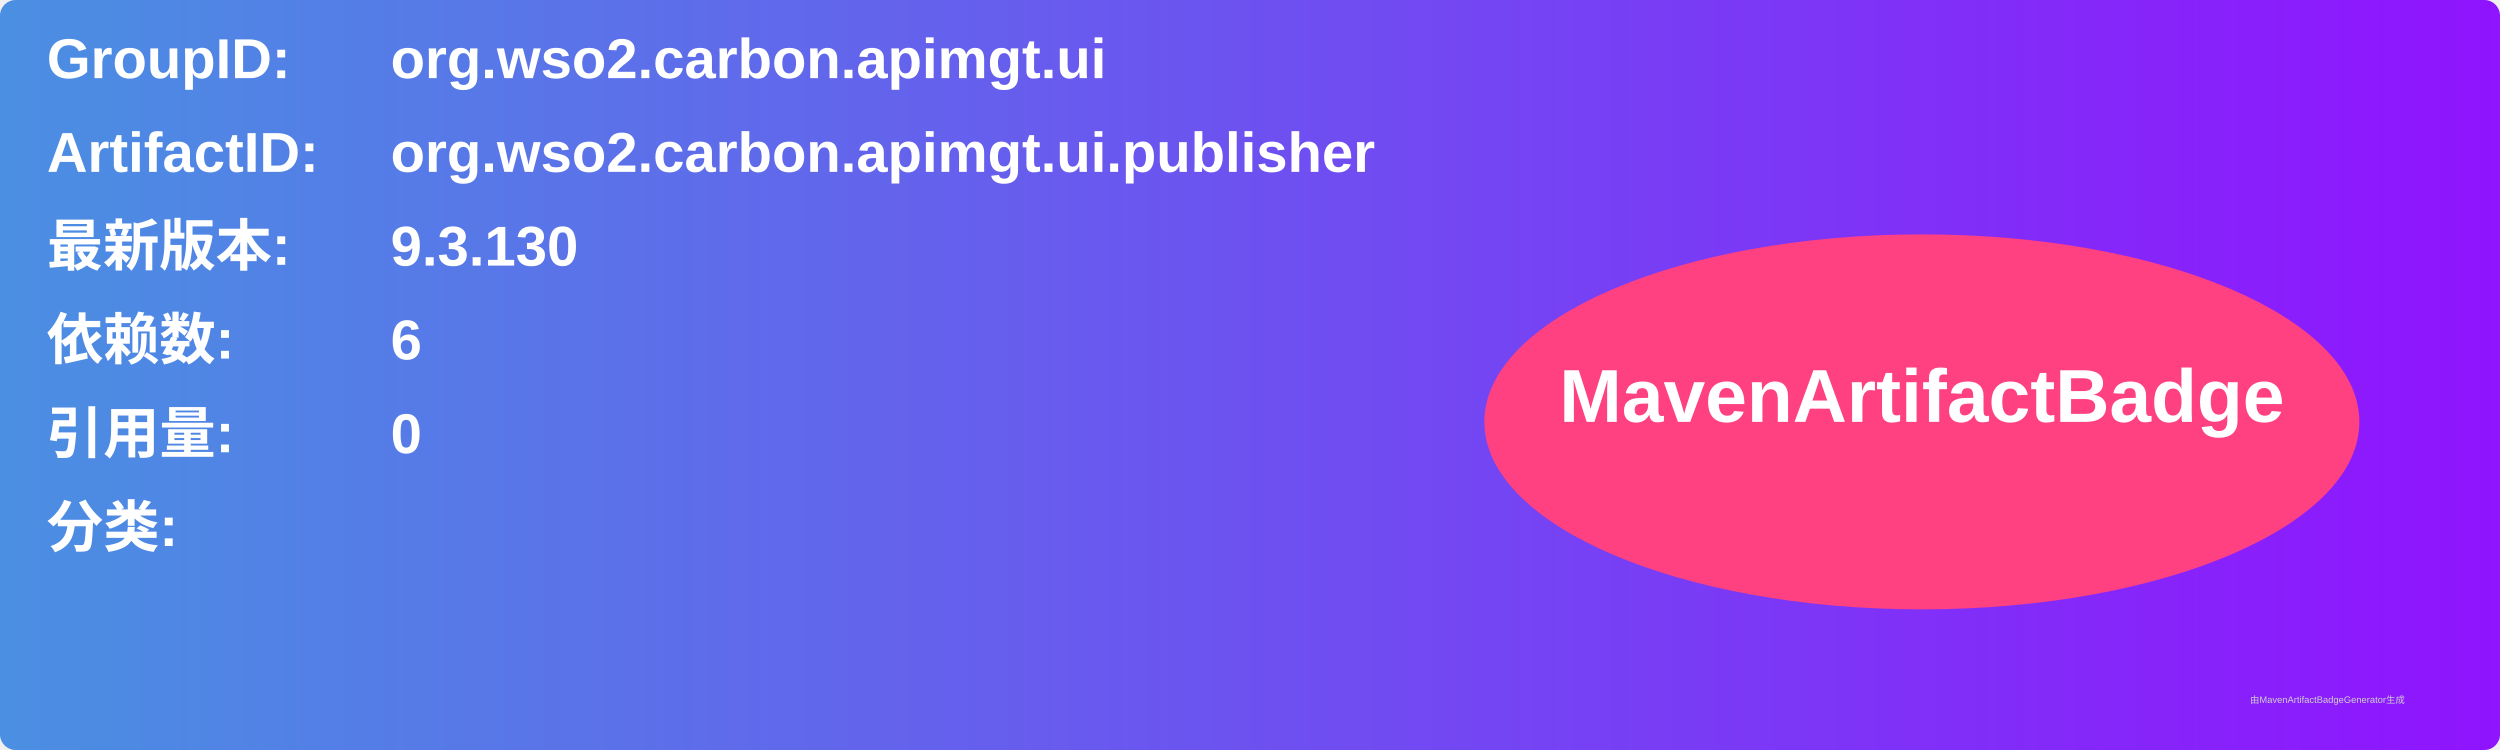
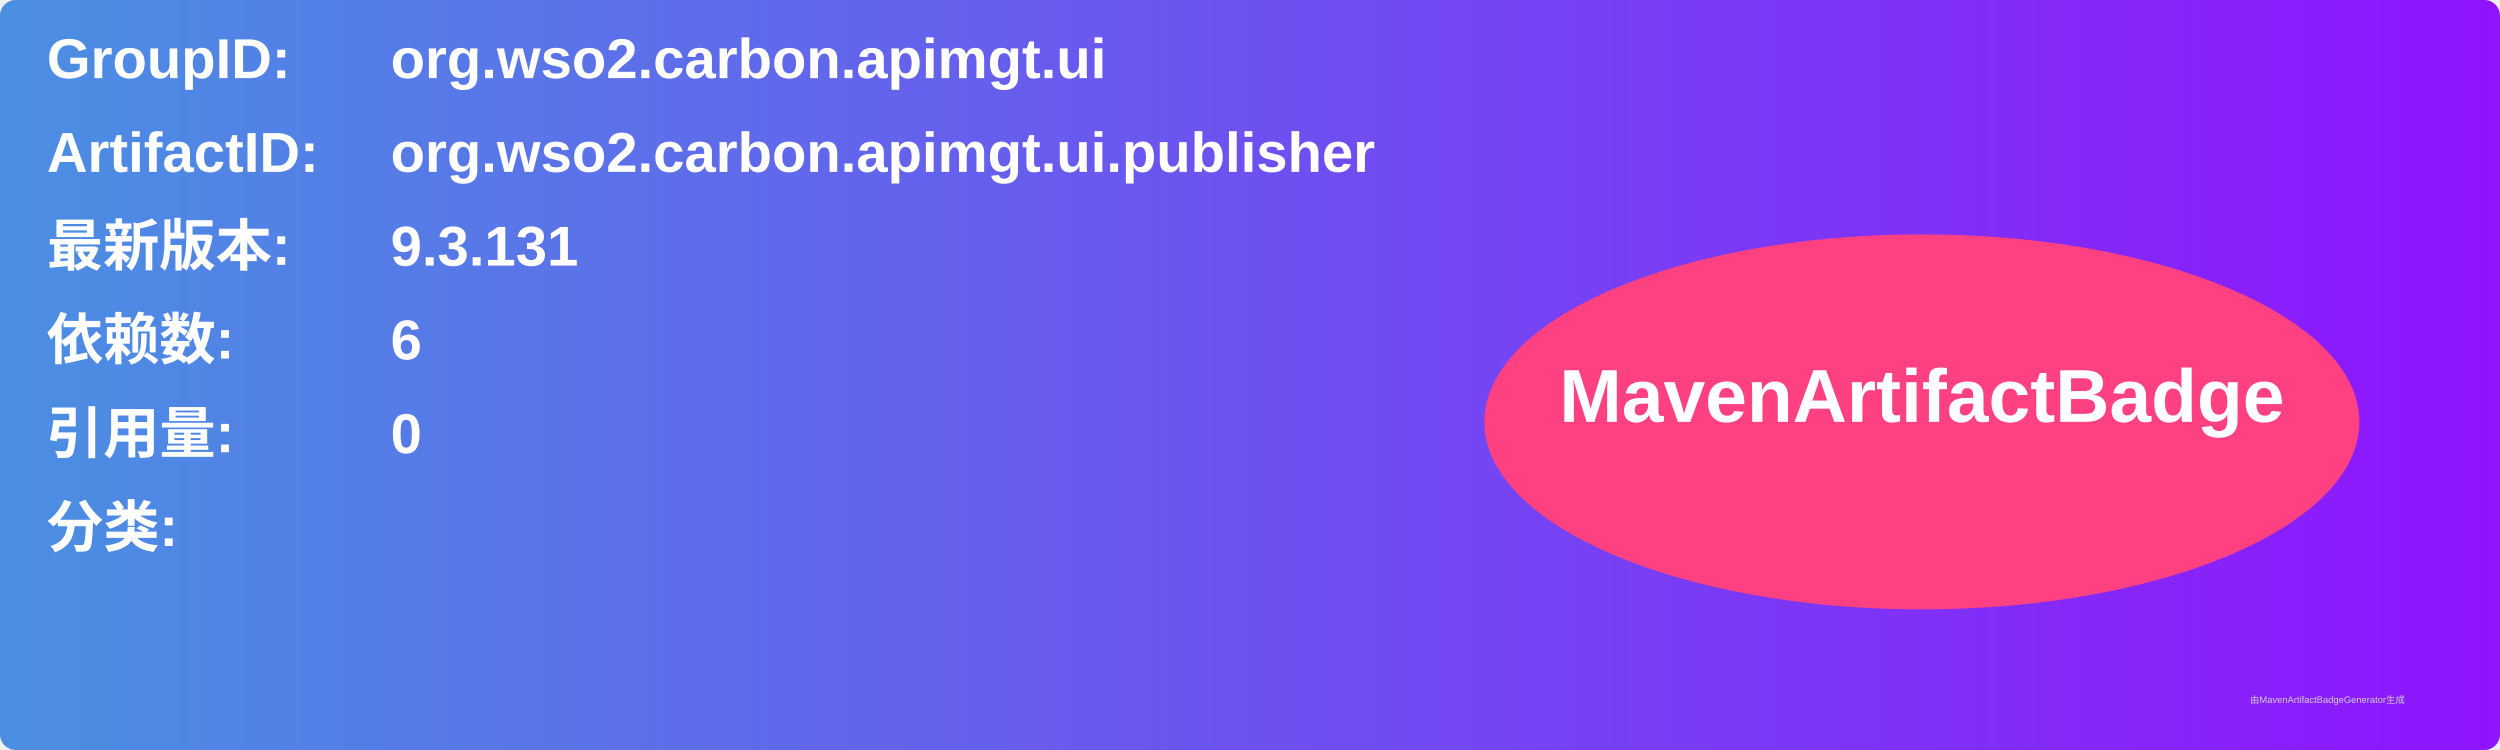
<svg xmlns="http://www.w3.org/2000/svg" width="800" height="240" viewBox="0 0 800 240">
  <linearGradient id="grad" x1="0%" y1="0%" x2="100%" y2="0%">
    <stop offset="0%" stop-color="#4a90e2" />
    <stop offset="100%" stop-color="#9013fe" />
  </linearGradient>
  <rect width="100%" height="100%" rx="5" ry="5" fill="url(#grad)" />
  <g transform="translate(15, 15)">
    <text x="0" y="10" font-family="Arial" font-size="18" fill="white" font-weight="bold" width="260">GroupID:</text>
    <text x="110" y="10" font-family="Arial" font-size="18" fill="white" font-weight="bold" width="460">org.wso2.carbon.apimgt.ui</text>
    <text x="0" y="40" font-family="Arial" font-size="18" fill="white" font-weight="bold" width="260">ArtifactID:</text>
    <text x="110" y="40" font-family="Arial" font-size="18" fill="white" font-weight="bold" width="460">org.wso2.carbon.apimgt.ui.publisher</text>
    <text x="0" y="70" font-family="Arial" font-size="18" fill="white" font-weight="bold">最新版本:</text>
    <text x="110" y="70" font-family="Arial" font-size="18" fill="white" font-weight="bold">
-       <tspan font-weight="bold">9.3.130</tspan>
+       <tspan font-weight="bold">9.3.131</tspan>
    </text>
    <text x="0" y="100" font-family="Arial" font-size="18" fill="white" font-weight="bold">依赖数: </text>
    <text x="110" y="100" font-family="Arial" font-size="18" fill="white">
      <tspan font-weight="bold">6</tspan>
    </text>
    <text x="0" y="130" font-family="Arial" font-size="18" fill="white" font-weight="bold">引用量: </text>
    <text x="110" y="130" font-family="Arial" font-size="18" fill="white">
      <tspan font-weight="bold">0</tspan>
    </text>
    <text x="0" y="160" font-family="Arial" font-size="18" fill="white" font-weight="bold">分类:</text>
    <text x="10" y="190" font-family="Arial" font-size="10" fill="white">
      <tspan font-weight="bold" />
    </text>
    <ellipse cx="600" cy="120" rx="140" ry="60" fill="#ff4081" />
    <text x="600" y="120" text-anchor="middle" font-family="Arial" font-size="24" fill="white" font-weight="bold">MavenArtifactBadge</text>
  </g>
  <text x="720" y="225" font-family="Arial" font-size="3" fill="#d0d0d0">由MavenArtifactBadgeGenerator生成</text>
</svg>
